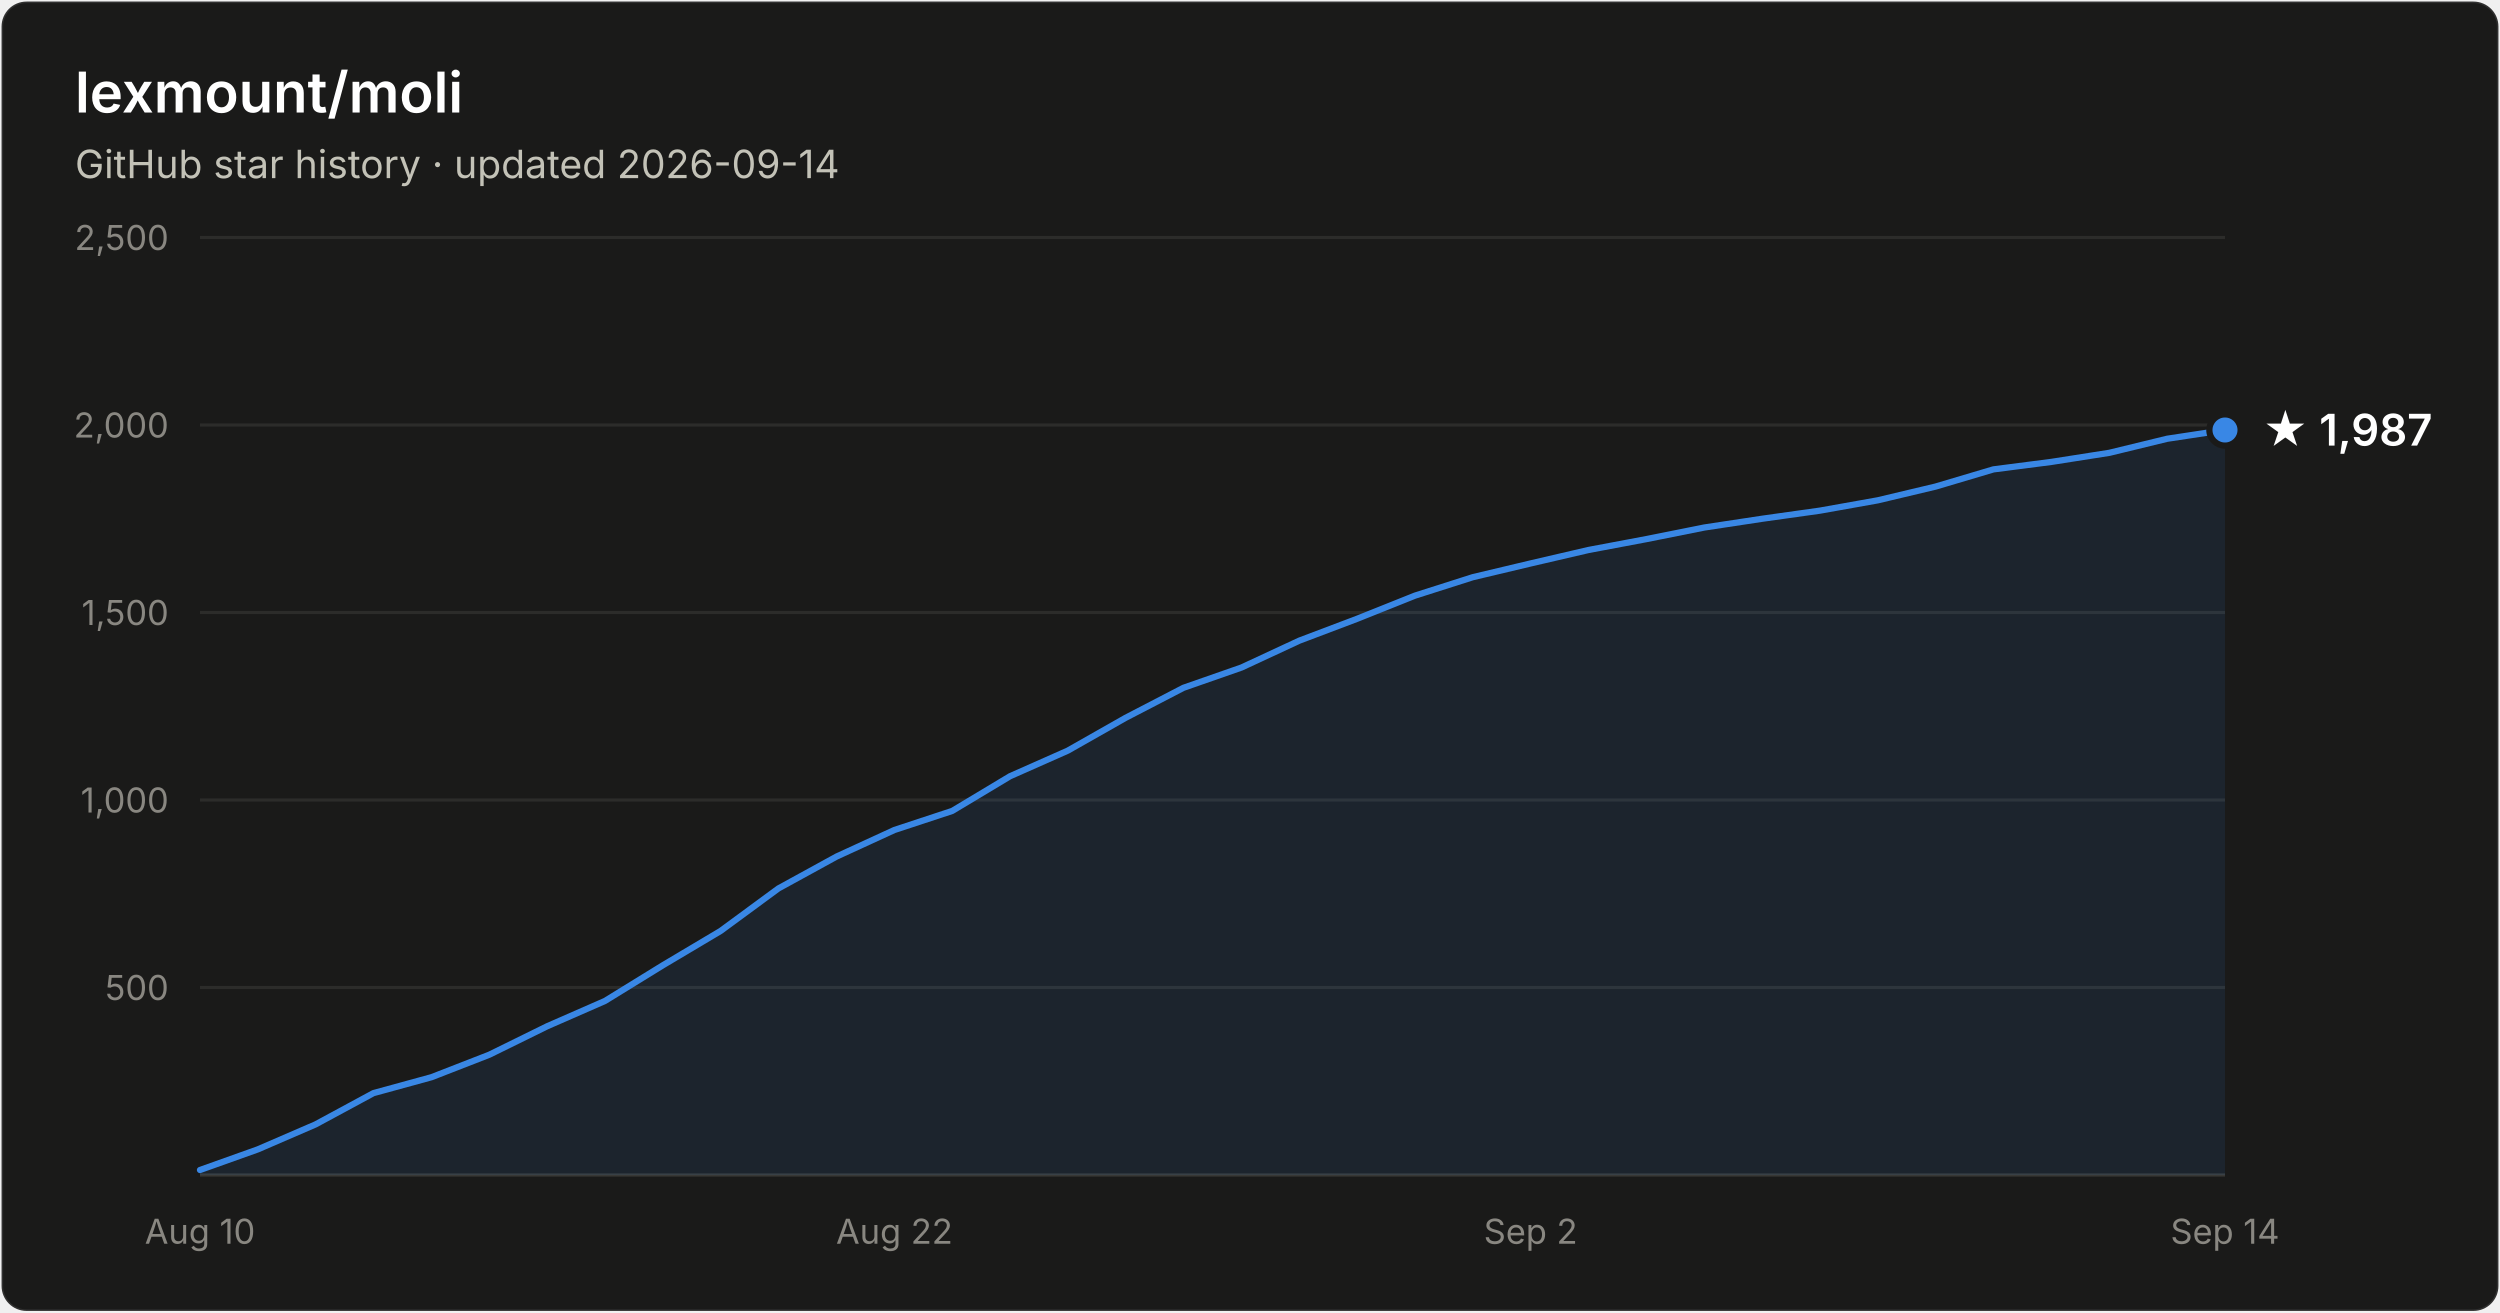
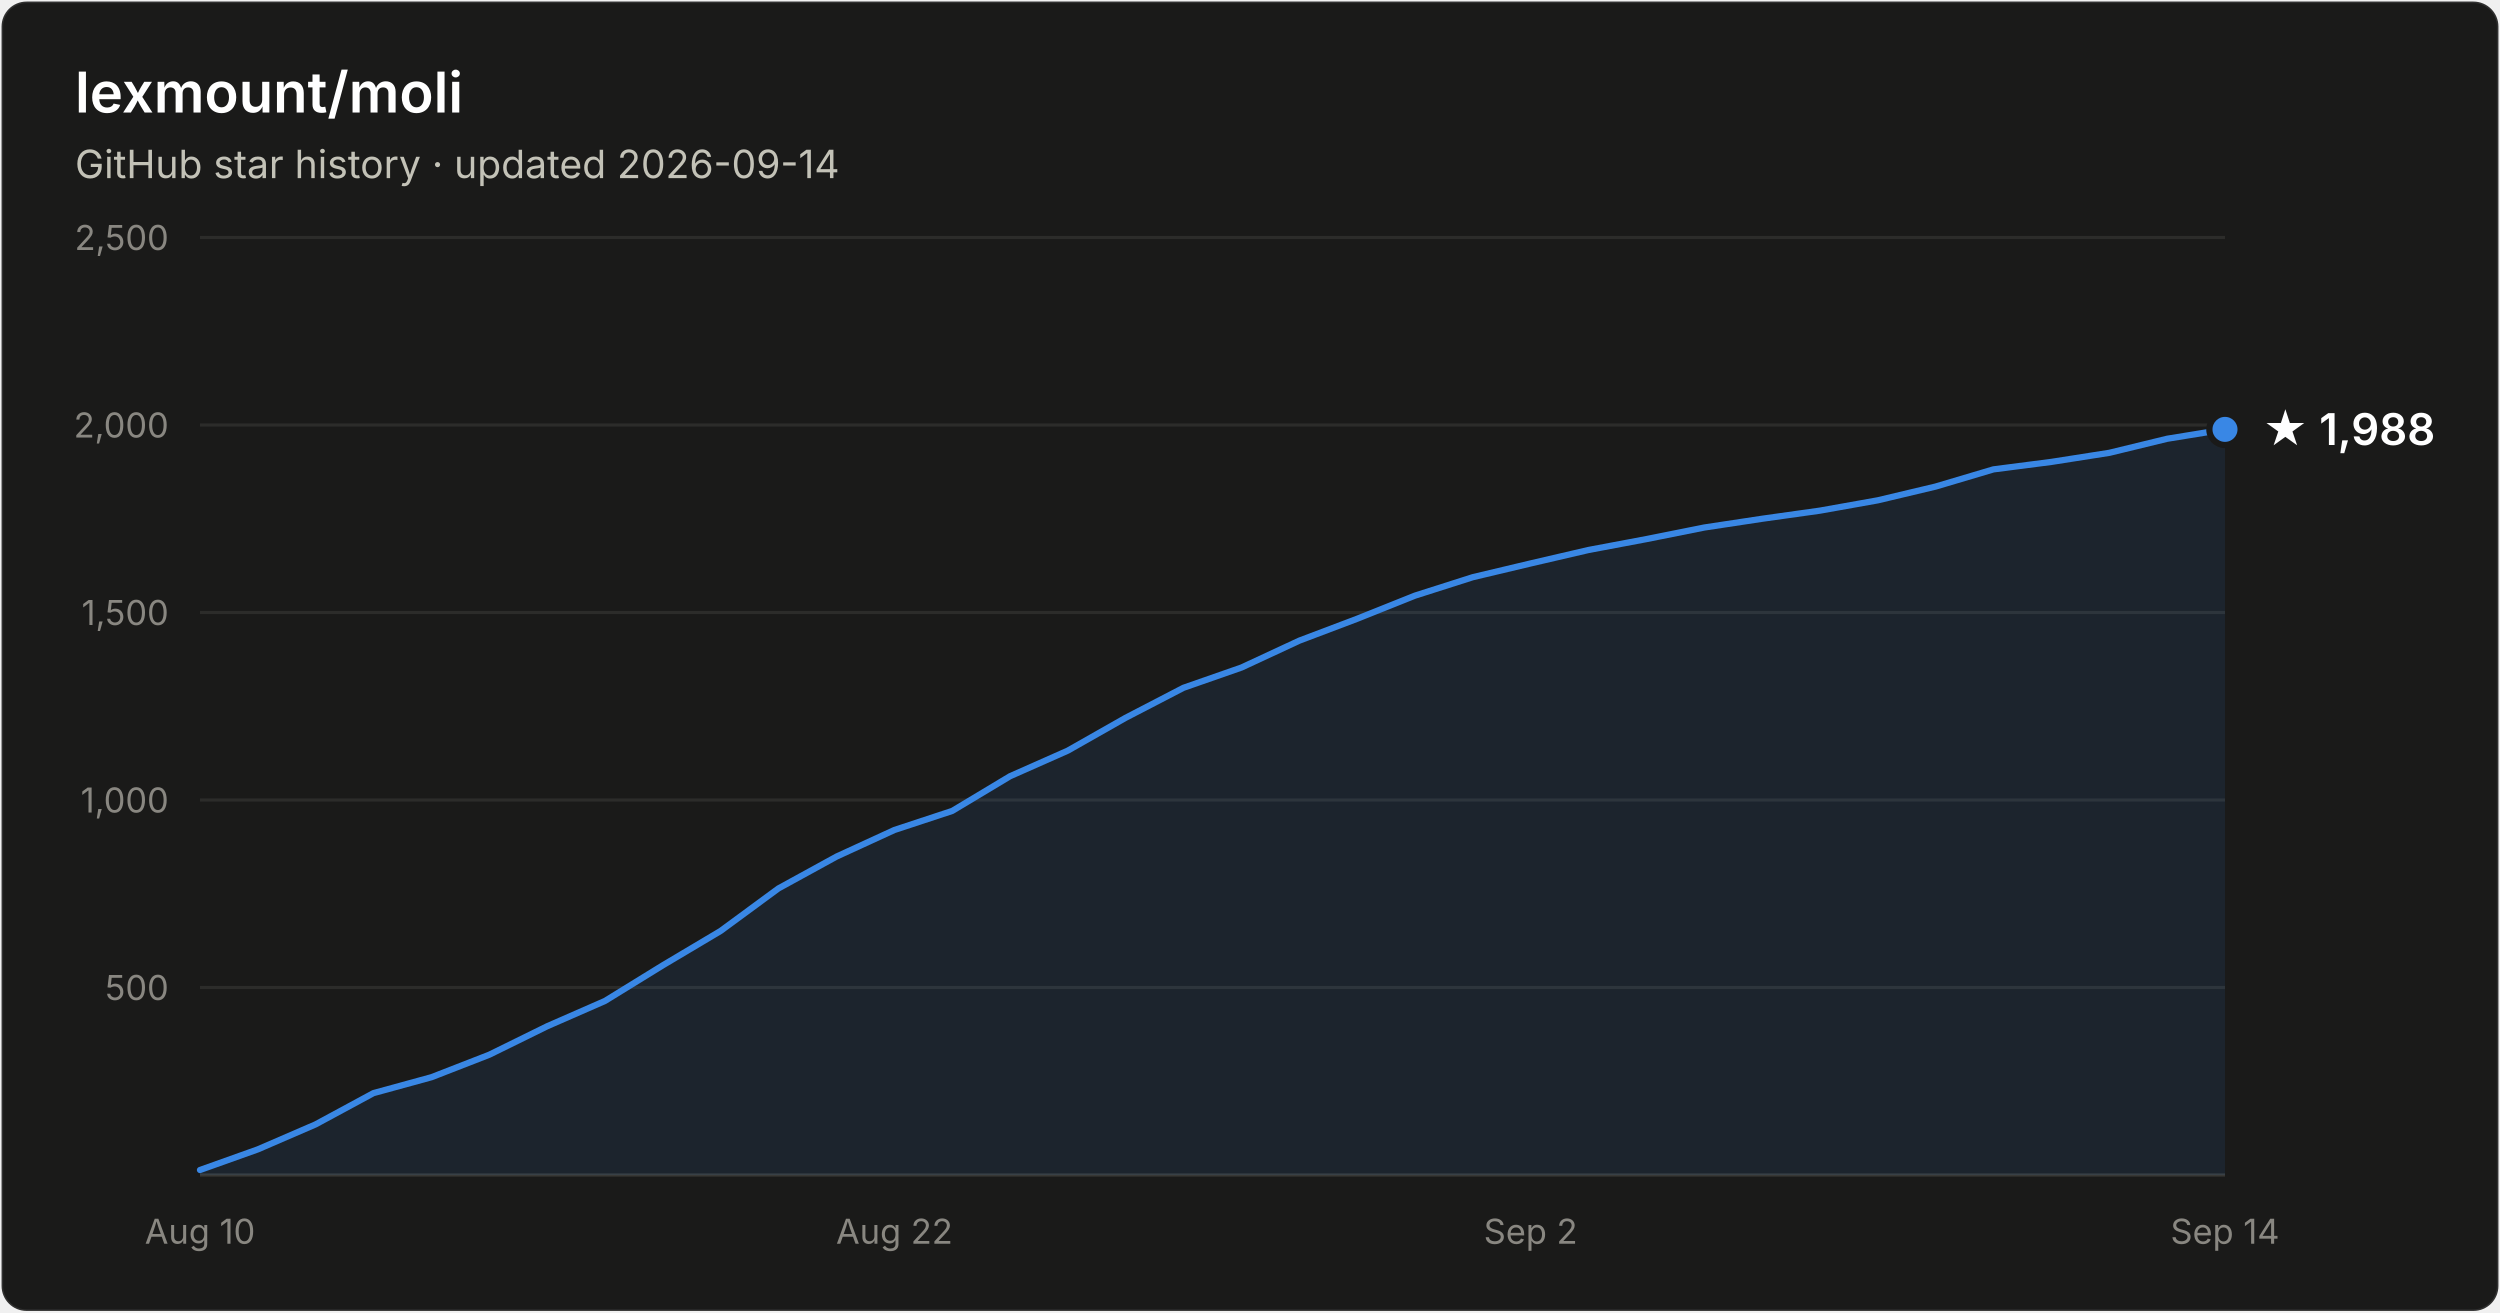
- <svg xmlns="http://www.w3.org/2000/svg" width="800" height="420" viewBox="0 0 800 420" font-family="system-ui, -apple-system, Segoe UI, sans-serif" role="img" aria-label="Star history of lexmount/moli: 1,987 stars as of 2026-09-14">
+ <svg xmlns="http://www.w3.org/2000/svg" width="800" height="420" viewBox="0 0 800 420" font-family="system-ui, -apple-system, Segoe UI, sans-serif" role="img" aria-label="Star history of lexmount/moli: 1,988 stars as of 2026-09-14">
  <rect x="0.5" y="0.5" width="799" height="419" rx="8" fill="#1a1a19" stroke="rgba(255,255,255,0.10)" />
  <text x="24" y="36" fill="#ffffff" font-size="18" font-weight="600">lexmount/moli</text>
  <text x="24" y="57" fill="#c3c2b7" font-size="12.5">GitHub star history · updated 2026-09-14</text>
  <line x1="64" y1="316.0" x2="712" y2="316.0" stroke="#2c2c2a" stroke-width="1" />
  <text x="54" y="320.0" text-anchor="end" fill="#898781" font-size="11" style="font-variant-numeric:tabular-nums">500</text>
  <line x1="64" y1="256.0" x2="712" y2="256.0" stroke="#2c2c2a" stroke-width="1" />
  <text x="54" y="260.0" text-anchor="end" fill="#898781" font-size="11" style="font-variant-numeric:tabular-nums">1,000</text>
  <line x1="64" y1="196.0" x2="712" y2="196.0" stroke="#2c2c2a" stroke-width="1" />
  <text x="54" y="200.0" text-anchor="end" fill="#898781" font-size="11" style="font-variant-numeric:tabular-nums">1,500</text>
  <line x1="64" y1="136.0" x2="712" y2="136.0" stroke="#2c2c2a" stroke-width="1" />
  <text x="54" y="140.0" text-anchor="end" fill="#898781" font-size="11" style="font-variant-numeric:tabular-nums">2,000</text>
  <line x1="64" y1="76.0" x2="712" y2="76.0" stroke="#2c2c2a" stroke-width="1" />
  <text x="54" y="80.0" text-anchor="end" fill="#898781" font-size="11" style="font-variant-numeric:tabular-nums">2,500</text>
  <line x1="64" y1="376" x2="712" y2="376" stroke="#383835" stroke-width="1" />
  <text x="64.0" y="398" text-anchor="middle" fill="#898781" font-size="11" style="font-variant-numeric:tabular-nums">Aug 10</text>
  <text x="286.2" y="398" text-anchor="middle" fill="#898781" font-size="11" style="font-variant-numeric:tabular-nums">Aug 22</text>
  <text x="489.8" y="398" text-anchor="middle" fill="#898781" font-size="11" style="font-variant-numeric:tabular-nums">Sep 2</text>
  <text x="712.0" y="398" text-anchor="middle" fill="#898781" font-size="11" style="font-variant-numeric:tabular-nums">Sep 14</text>
-   <path d="M64.0 374.4 L82.5 367.8 L101.0 359.8 L119.5 349.8 L138.1 344.7 L156.6 337.5 L175.1 328.4 L193.6 320.3 L212.1 308.9 L230.6 297.9 L249.1 284.3 L267.7 274.1 L286.2 265.6 L304.7 259.5 L323.2 248.4 L341.7 240.2 L360.2 229.7 L378.7 220.1 L397.3 213.6 L415.8 205.0 L434.3 198.0 L452.8 190.6 L471.3 184.7 L489.8 180.3 L508.3 176.0 L526.9 172.5 L545.4 168.8 L563.9 166.0 L582.4 163.4 L600.9 160.1 L619.4 155.7 L637.9 150.2 L656.5 147.8 L675.0 144.9 L693.5 140.4 L712.0 137.6 L712.0 376 L64.0 376 Z" fill="#3987e5" fill-opacity="0.1" />
-   <path d="M64.0 374.4 L82.5 367.8 L101.0 359.8 L119.5 349.8 L138.1 344.7 L156.6 337.5 L175.1 328.4 L193.6 320.3 L212.1 308.9 L230.6 297.9 L249.1 284.3 L267.7 274.1 L286.2 265.6 L304.7 259.5 L323.2 248.4 L341.7 240.2 L360.2 229.7 L378.7 220.1 L397.3 213.6 L415.8 205.0 L434.3 198.0 L452.8 190.6 L471.3 184.7 L489.8 180.3 L508.3 176.0 L526.9 172.5 L545.4 168.8 L563.9 166.0 L582.4 163.4 L600.9 160.1 L619.4 155.7 L637.9 150.2 L656.5 147.8 L675.0 144.9 L693.5 140.4 L712.0 137.6" fill="none" stroke="#3987e5" stroke-width="2" stroke-linejoin="round" stroke-linecap="round" />
-   <circle cx="712.0" cy="137.6" r="5" fill="#3987e5" stroke="#1a1a19" stroke-width="2" />
-   <text x="724.0" y="142.6" fill="#ffffff" font-size="14" font-weight="600">★ 1,987</text>
+   <path d="M64.0 374.4 L82.5 367.8 L101.0 359.8 L119.5 349.8 L138.1 344.7 L156.6 337.5 L175.1 328.4 L193.6 320.3 L212.1 308.9 L230.6 297.9 L249.1 284.3 L267.7 274.1 L286.2 265.6 L304.7 259.5 L323.2 248.4 L341.7 240.2 L360.2 229.7 L378.7 220.1 L397.3 213.6 L415.8 205.0 L434.3 198.0 L452.8 190.6 L471.3 184.7 L489.8 180.3 L508.3 176.0 L526.9 172.5 L545.4 168.8 L563.9 166.0 L582.4 163.4 L600.9 160.1 L619.4 155.7 L637.9 150.2 L656.5 147.8 L675.0 144.9 L693.5 140.4 L712.0 137.4 L712.0 376 L64.0 376 Z" fill="#3987e5" fill-opacity="0.1" />
+   <path d="M64.0 374.4 L82.5 367.8 L101.0 359.8 L119.5 349.8 L138.1 344.7 L156.6 337.5 L175.1 328.4 L193.6 320.3 L212.1 308.9 L230.6 297.9 L249.1 284.3 L267.7 274.1 L286.2 265.6 L304.7 259.5 L323.2 248.4 L341.7 240.2 L360.2 229.7 L378.7 220.1 L397.3 213.6 L415.8 205.0 L434.3 198.0 L452.8 190.6 L471.3 184.7 L489.8 180.3 L508.3 176.0 L526.9 172.5 L545.4 168.8 L563.9 166.0 L582.4 163.4 L600.9 160.1 L619.4 155.7 L637.9 150.2 L656.5 147.8 L675.0 144.9 L693.5 140.4 L712.0 137.4" fill="none" stroke="#3987e5" stroke-width="2" stroke-linejoin="round" stroke-linecap="round" />
+   <circle cx="712.0" cy="137.4" r="5" fill="#3987e5" stroke="#1a1a19" stroke-width="2" />
+   <text x="724.0" y="142.4" fill="#ffffff" font-size="14" font-weight="600">★ 1,988</text>
</svg>
